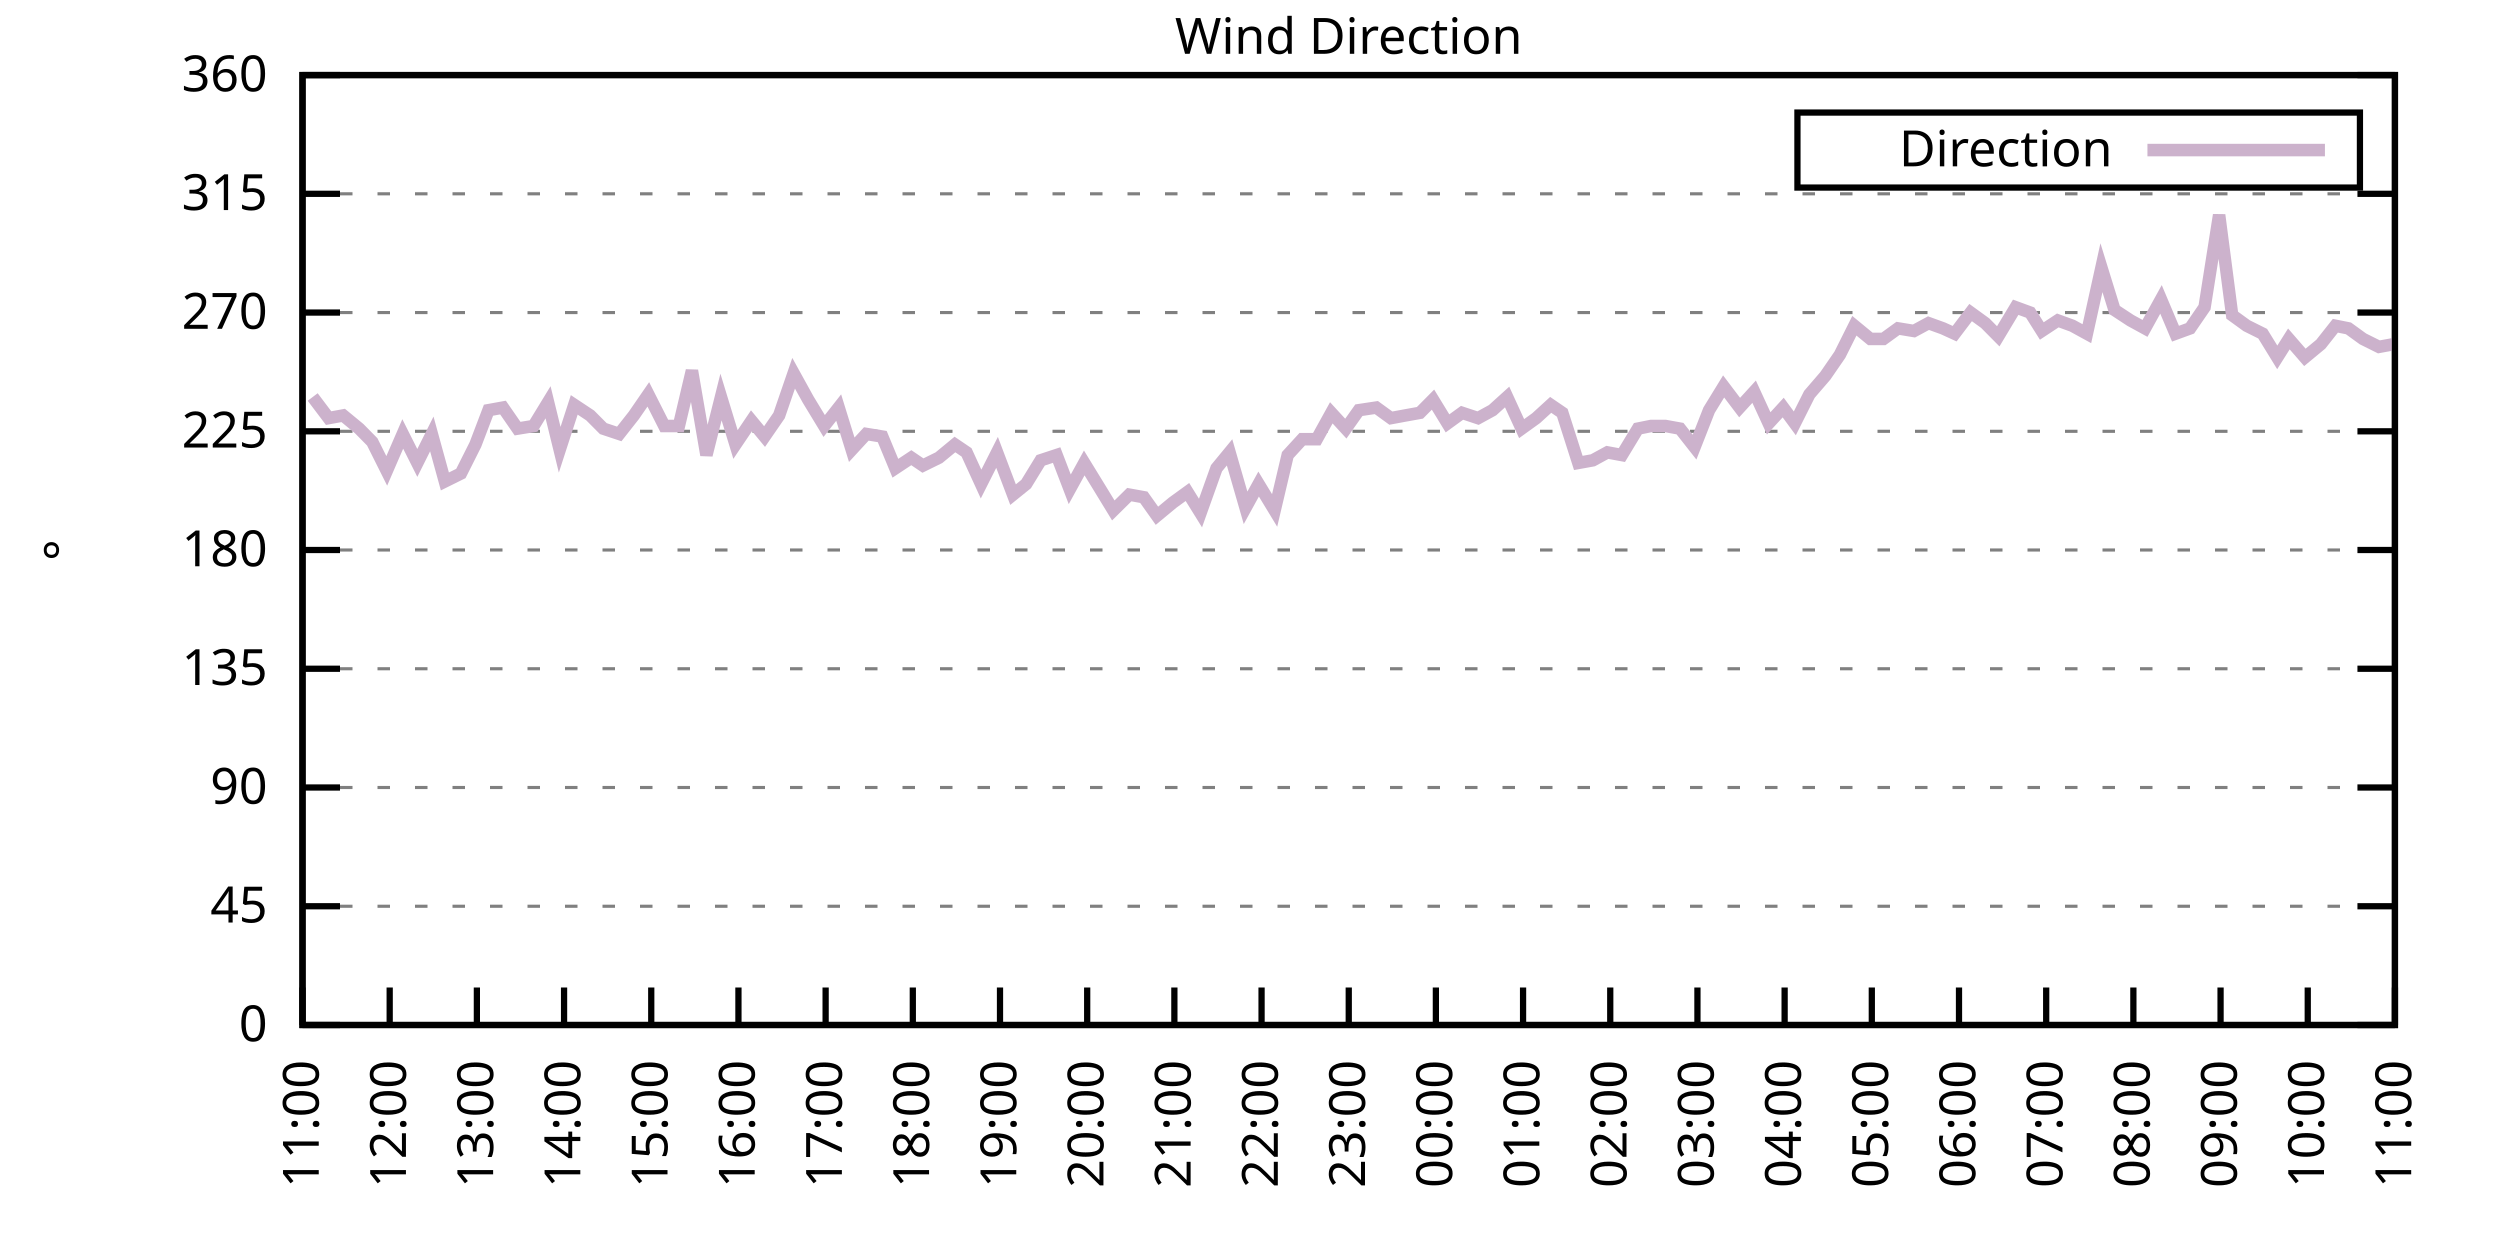
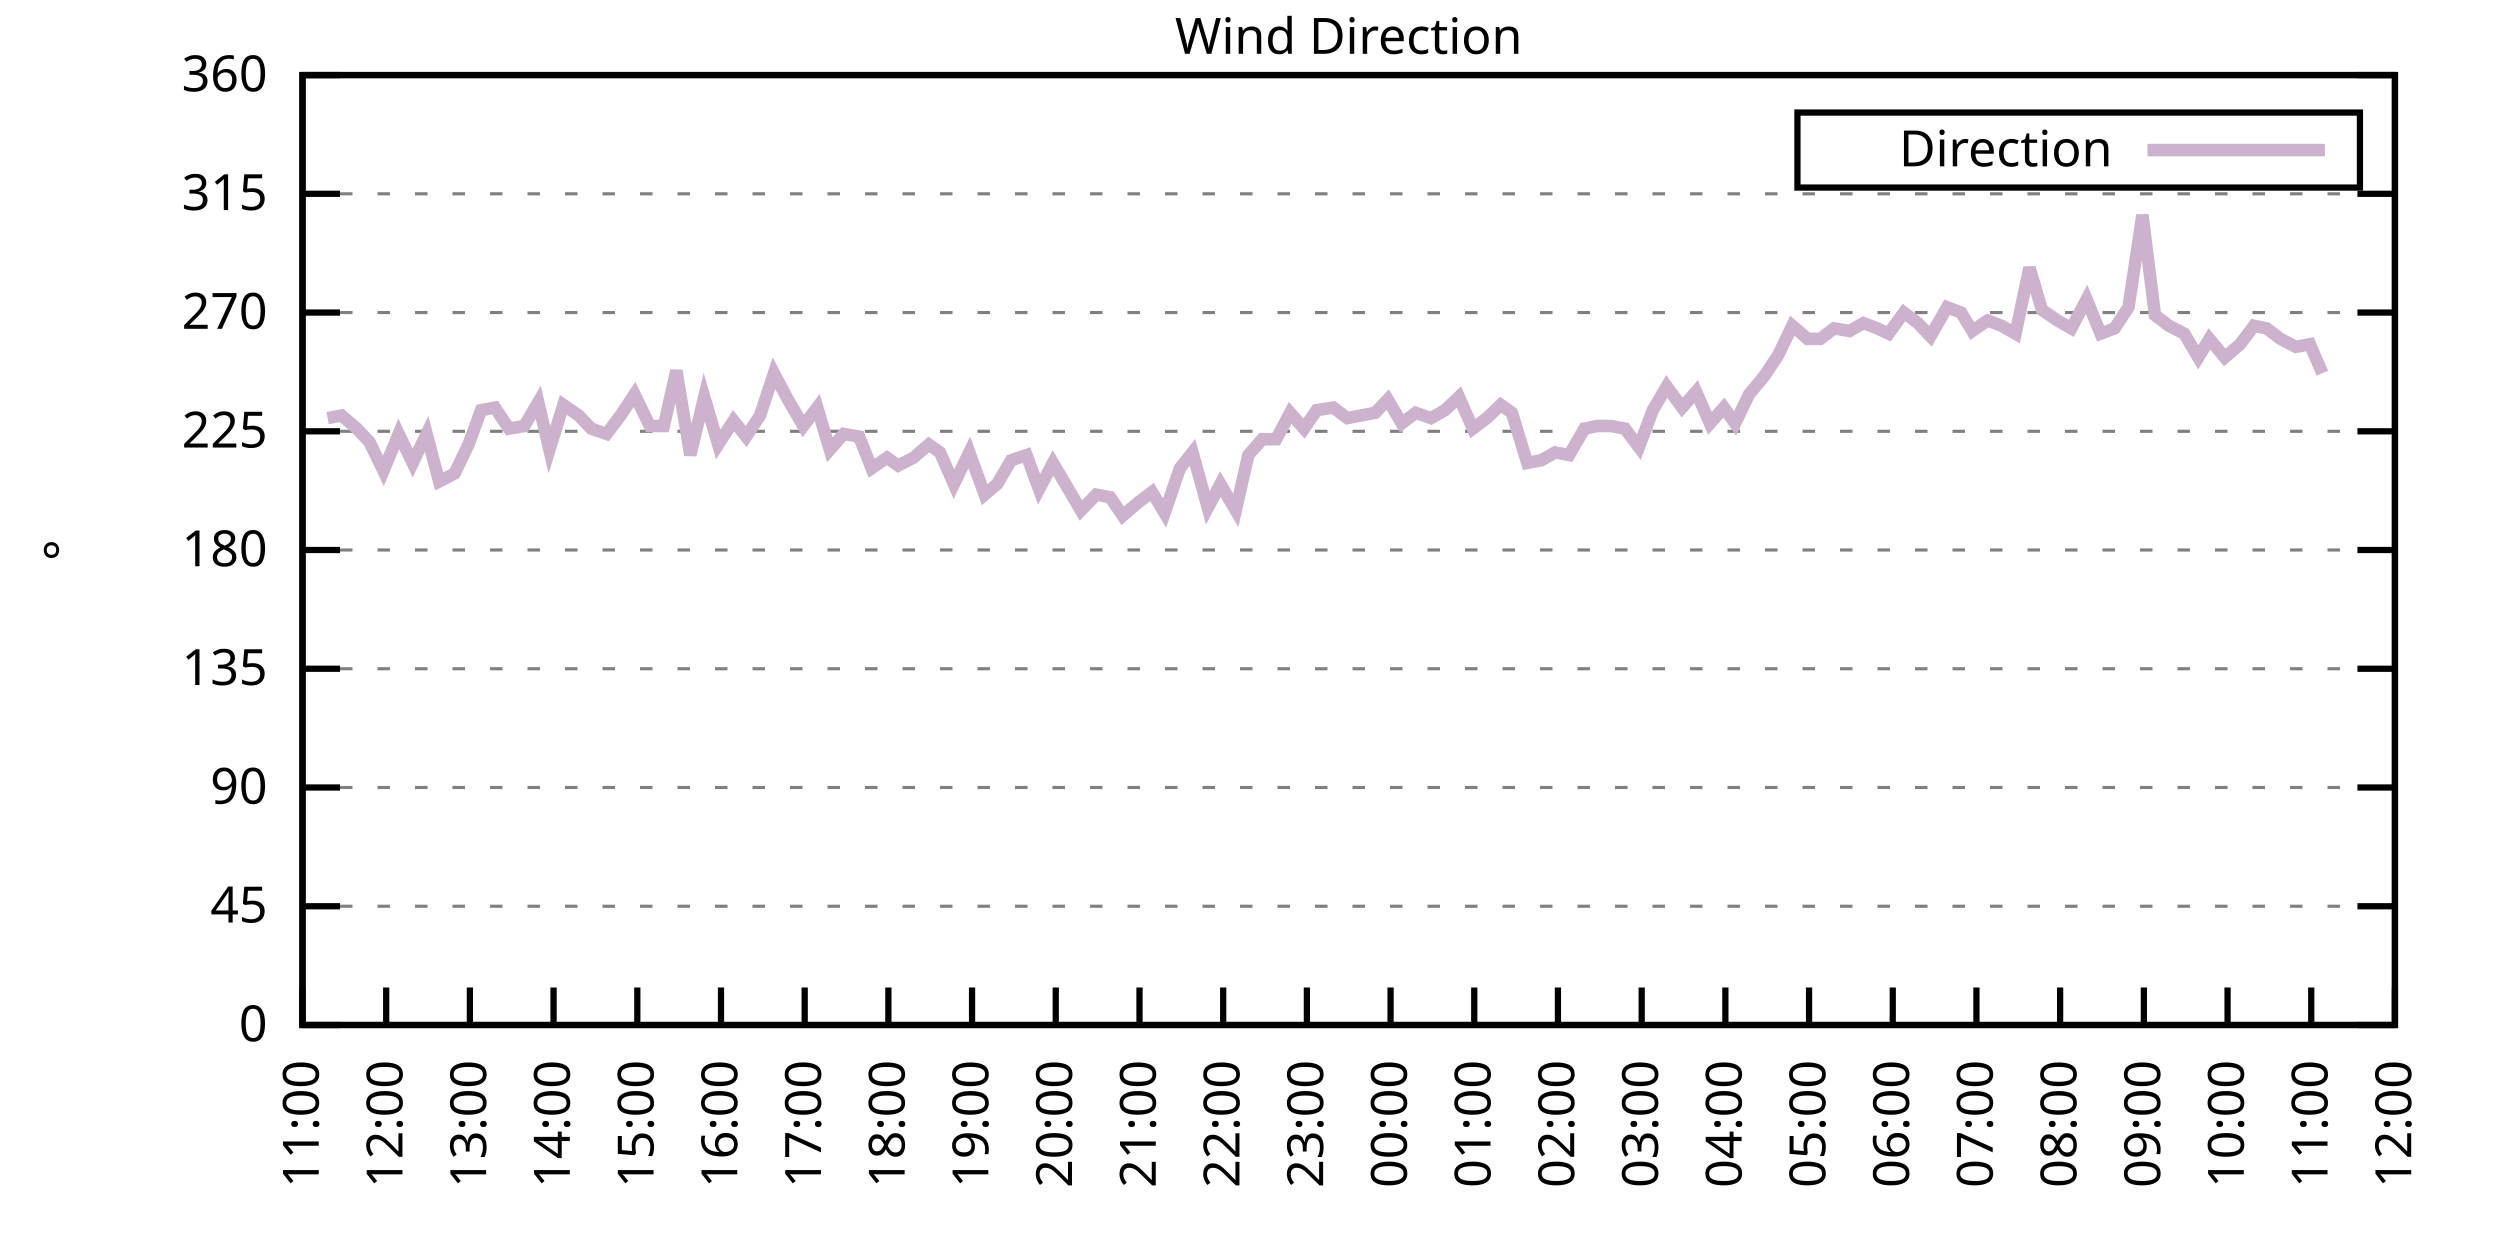
<svg xmlns="http://www.w3.org/2000/svg" xmlns:xlink="http://www.w3.org/1999/xlink" width="400" height="200" viewBox="0 0 400 200">
  <g id="gnuplot_canvas">
    <rect x="0" y="0" width="400" height="200" fill="none" />
    <defs>
      <circle id="gpDot" r="0.5" stroke-width="0.5" stroke="currentColor" />
      <path id="gpPt0" stroke-width="0.333" stroke="currentColor" d="M-1,0 h2 M0,-1 v2" />
      <path id="gpPt1" stroke-width="0.333" stroke="currentColor" d="M-1,-1 L1,1 M1,-1 L-1,1" />
      <path id="gpPt2" stroke-width="0.333" stroke="currentColor" d="M-1,0 L1,0 M0,-1 L0,1 M-1,-1 L1,1 M-1,1 L1,-1" />
      <rect id="gpPt3" stroke-width="0.333" stroke="currentColor" x="-1" y="-1" width="2" height="2" />
      <rect id="gpPt4" stroke-width="0.333" stroke="currentColor" fill="currentColor" x="-1" y="-1" width="2" height="2" />
      <circle id="gpPt5" stroke-width="0.333" stroke="currentColor" cx="0" cy="0" r="1" />
      <use xlink:href="#gpPt5" id="gpPt6" fill="currentColor" stroke="none" />
      <path id="gpPt7" stroke-width="0.333" stroke="currentColor" d="M0,-1.33 L-1.33,0.67 L1.33,0.67 z" />
      <use xlink:href="#gpPt7" id="gpPt8" fill="currentColor" stroke="none" />
      <use xlink:href="#gpPt7" id="gpPt9" stroke="currentColor" transform="rotate(180)" />
      <use xlink:href="#gpPt9" id="gpPt10" fill="currentColor" stroke="none" />
      <use xlink:href="#gpPt3" id="gpPt11" stroke="currentColor" transform="rotate(45)" />
      <use xlink:href="#gpPt11" id="gpPt12" fill="currentColor" stroke="none" />
      <path id="gpPt13" stroke-width="0.333" stroke="currentColor" d="M0,1.330 L1.265,0.411 L0.782,-1.067 L-0.782,-1.076 L-1.265,0.411 z" />
      <use xlink:href="#gpPt13" id="gpPt14" fill="currentColor" stroke="none" />
      <filter id="textbox" filterUnits="objectBoundingBox" x="0" y="0" height="1" width="1">
        <feFlood flood-color="white" flood-opacity="1" result="bgnd" />
        <feComposite in="SourceGraphic" in2="bgnd" operator="atop" />
      </filter>
      <filter id="greybox" filterUnits="objectBoundingBox" x="0" y="0" height="1" width="1">
        <feFlood flood-color="lightgrey" flood-opacity="1" result="grey" />
        <feComposite in="SourceGraphic" in2="grey" operator="atop" />
      </filter>
    </defs>
    <g fill="none" color="white" stroke="currentColor" stroke-width="1.00" stroke-linecap="butt" stroke-linejoin="miter">
</g>
    <g fill="none" color="black" stroke="currentColor" stroke-width="1.00" stroke-linecap="butt" stroke-linejoin="miter">
      <g stroke="none" shape-rendering="crispEdges">
        <polygon fill="rgb(255, 255, 255)" points="48.40,164.00 383.18,164.00 383.18,12.02 48.40,12.02 " />
      </g>
    </g>
    <g fill="none" color="black" stroke="currentColor" stroke-width="1.00" stroke-linecap="butt" stroke-linejoin="miter">
</g>
    <g fill="none" color="black" stroke="black" stroke-width="0.50" stroke-linecap="butt" stroke-linejoin="miter">
</g>
    <g fill="none" color="gray" stroke="currentColor" stroke-width="0.50" stroke-linecap="butt" stroke-linejoin="miter">
      <path stroke="gray" stroke-dasharray="2,4" class="gridline" d="M48.40,164.00 L383.19,164.00  " />
    </g>
    <g fill="none" color="gray" stroke="gray" stroke-width="1.00" stroke-linecap="butt" stroke-linejoin="miter">
</g>
    <g fill="none" color="black" stroke="currentColor" stroke-width="1.00" stroke-linecap="butt" stroke-linejoin="miter">
      <path stroke="black" d="M48.40,164.00 L54.40,164.00 M383.19,164.00 L377.19,164.00  " />
      <g transform="translate(42.80,166.60)" stroke="none" fill="black" font-family="Sans" font-size="8.00" text-anchor="end">
        <text>
          <tspan font-family="Sans"> 0</tspan>
        </text>
      </g>
    </g>
    <g fill="none" color="black" stroke="currentColor" stroke-width="1.00" stroke-linecap="butt" stroke-linejoin="miter">
</g>
    <g fill="none" color="black" stroke="black" stroke-width="0.50" stroke-linecap="butt" stroke-linejoin="miter">
</g>
    <g fill="none" color="gray" stroke="currentColor" stroke-width="0.50" stroke-linecap="butt" stroke-linejoin="miter">
      <path stroke="gray" stroke-dasharray="2,4" class="gridline" d="M48.40,145.00 L383.19,145.00  " />
    </g>
    <g fill="none" color="gray" stroke="gray" stroke-width="1.00" stroke-linecap="butt" stroke-linejoin="miter">
</g>
    <g fill="none" color="black" stroke="currentColor" stroke-width="1.00" stroke-linecap="butt" stroke-linejoin="miter">
      <path stroke="black" d="M48.40,145.00 L54.40,145.00 M383.19,145.00 L377.19,145.00  " />
      <g transform="translate(42.80,147.60)" stroke="none" fill="black" font-family="Sans" font-size="8.00" text-anchor="end">
        <text>
          <tspan font-family="Sans"> 45</tspan>
        </text>
      </g>
    </g>
    <g fill="none" color="black" stroke="currentColor" stroke-width="1.00" stroke-linecap="butt" stroke-linejoin="miter">
</g>
    <g fill="none" color="black" stroke="black" stroke-width="0.50" stroke-linecap="butt" stroke-linejoin="miter">
</g>
    <g fill="none" color="gray" stroke="currentColor" stroke-width="0.50" stroke-linecap="butt" stroke-linejoin="miter">
      <path stroke="gray" stroke-dasharray="2,4" class="gridline" d="M48.40,126.00 L383.19,126.00  " />
    </g>
    <g fill="none" color="gray" stroke="gray" stroke-width="1.00" stroke-linecap="butt" stroke-linejoin="miter">
</g>
    <g fill="none" color="black" stroke="currentColor" stroke-width="1.00" stroke-linecap="butt" stroke-linejoin="miter">
      <path stroke="black" d="M48.40,126.00 L54.40,126.00 M383.19,126.00 L377.19,126.00  " />
      <g transform="translate(42.80,128.60)" stroke="none" fill="black" font-family="Sans" font-size="8.00" text-anchor="end">
        <text>
          <tspan font-family="Sans"> 90</tspan>
        </text>
      </g>
    </g>
    <g fill="none" color="black" stroke="currentColor" stroke-width="1.00" stroke-linecap="butt" stroke-linejoin="miter">
</g>
    <g fill="none" color="black" stroke="black" stroke-width="0.50" stroke-linecap="butt" stroke-linejoin="miter">
</g>
    <g fill="none" color="gray" stroke="currentColor" stroke-width="0.50" stroke-linecap="butt" stroke-linejoin="miter">
      <path stroke="gray" stroke-dasharray="2,4" class="gridline" d="M48.40,107.00 L383.19,107.00  " />
    </g>
    <g fill="none" color="gray" stroke="gray" stroke-width="1.00" stroke-linecap="butt" stroke-linejoin="miter">
</g>
    <g fill="none" color="black" stroke="currentColor" stroke-width="1.00" stroke-linecap="butt" stroke-linejoin="miter">
      <path stroke="black" d="M48.40,107.00 L54.40,107.00 M383.19,107.00 L377.19,107.00  " />
      <g transform="translate(42.80,109.60)" stroke="none" fill="black" font-family="Sans" font-size="8.00" text-anchor="end">
        <text>
          <tspan font-family="Sans"> 135</tspan>
        </text>
      </g>
    </g>
    <g fill="none" color="black" stroke="currentColor" stroke-width="1.00" stroke-linecap="butt" stroke-linejoin="miter">
</g>
    <g fill="none" color="black" stroke="black" stroke-width="0.50" stroke-linecap="butt" stroke-linejoin="miter">
</g>
    <g fill="none" color="gray" stroke="currentColor" stroke-width="0.50" stroke-linecap="butt" stroke-linejoin="miter">
      <path stroke="gray" stroke-dasharray="2,4" class="gridline" d="M48.40,88.00 L383.19,88.00  " />
    </g>
    <g fill="none" color="gray" stroke="gray" stroke-width="1.00" stroke-linecap="butt" stroke-linejoin="miter">
</g>
    <g fill="none" color="black" stroke="currentColor" stroke-width="1.00" stroke-linecap="butt" stroke-linejoin="miter">
      <path stroke="black" d="M48.40,88.00 L54.40,88.00 M383.19,88.00 L377.19,88.00  " />
      <g transform="translate(42.80,90.60)" stroke="none" fill="black" font-family="Sans" font-size="8.00" text-anchor="end">
        <text>
          <tspan font-family="Sans"> 180</tspan>
        </text>
      </g>
    </g>
    <g fill="none" color="black" stroke="currentColor" stroke-width="1.00" stroke-linecap="butt" stroke-linejoin="miter">
</g>
    <g fill="none" color="black" stroke="black" stroke-width="0.50" stroke-linecap="butt" stroke-linejoin="miter">
</g>
    <g fill="none" color="gray" stroke="currentColor" stroke-width="0.50" stroke-linecap="butt" stroke-linejoin="miter">
      <path stroke="gray" stroke-dasharray="2,4" class="gridline" d="M48.40,69.01 L383.19,69.01  " />
    </g>
    <g fill="none" color="gray" stroke="gray" stroke-width="1.00" stroke-linecap="butt" stroke-linejoin="miter">
</g>
    <g fill="none" color="black" stroke="currentColor" stroke-width="1.00" stroke-linecap="butt" stroke-linejoin="miter">
      <path stroke="black" d="M48.40,69.01 L54.40,69.01 M383.19,69.01 L377.19,69.01  " />
      <g transform="translate(42.80,71.61)" stroke="none" fill="black" font-family="Sans" font-size="8.00" text-anchor="end">
        <text>
          <tspan font-family="Sans"> 225</tspan>
        </text>
      </g>
    </g>
    <g fill="none" color="black" stroke="currentColor" stroke-width="1.00" stroke-linecap="butt" stroke-linejoin="miter">
</g>
    <g fill="none" color="black" stroke="black" stroke-width="0.50" stroke-linecap="butt" stroke-linejoin="miter">
</g>
    <g fill="none" color="gray" stroke="currentColor" stroke-width="0.50" stroke-linecap="butt" stroke-linejoin="miter">
      <path stroke="gray" stroke-dasharray="2,4" class="gridline" d="M48.40,50.01 L383.19,50.01  " />
    </g>
    <g fill="none" color="gray" stroke="gray" stroke-width="1.00" stroke-linecap="butt" stroke-linejoin="miter">
</g>
    <g fill="none" color="black" stroke="currentColor" stroke-width="1.00" stroke-linecap="butt" stroke-linejoin="miter">
      <path stroke="black" d="M48.40,50.01 L54.40,50.01 M383.19,50.01 L377.19,50.01  " />
      <g transform="translate(42.80,52.61)" stroke="none" fill="black" font-family="Sans" font-size="8.00" text-anchor="end">
        <text>
          <tspan font-family="Sans"> 270</tspan>
        </text>
      </g>
    </g>
    <g fill="none" color="black" stroke="currentColor" stroke-width="1.00" stroke-linecap="butt" stroke-linejoin="miter">
</g>
    <g fill="none" color="black" stroke="black" stroke-width="0.50" stroke-linecap="butt" stroke-linejoin="miter">
</g>
    <g fill="none" color="gray" stroke="currentColor" stroke-width="0.50" stroke-linecap="butt" stroke-linejoin="miter">
      <path stroke="gray" stroke-dasharray="2,4" class="gridline" d="M48.40,31.01 L383.19,31.01  " />
    </g>
    <g fill="none" color="gray" stroke="gray" stroke-width="1.00" stroke-linecap="butt" stroke-linejoin="miter">
</g>
    <g fill="none" color="black" stroke="currentColor" stroke-width="1.00" stroke-linecap="butt" stroke-linejoin="miter">
      <path stroke="black" d="M48.40,31.01 L54.40,31.01 M383.19,31.01 L377.19,31.01  " />
      <g transform="translate(42.80,33.61)" stroke="none" fill="black" font-family="Sans" font-size="8.00" text-anchor="end">
        <text>
          <tspan font-family="Sans"> 315</tspan>
        </text>
      </g>
    </g>
    <g fill="none" color="black" stroke="currentColor" stroke-width="1.00" stroke-linecap="butt" stroke-linejoin="miter">
</g>
    <g fill="none" color="black" stroke="black" stroke-width="0.50" stroke-linecap="butt" stroke-linejoin="miter">
</g>
    <g fill="none" color="gray" stroke="currentColor" stroke-width="0.50" stroke-linecap="butt" stroke-linejoin="miter">
      <path stroke="gray" stroke-dasharray="2,4" class="gridline" d="M48.40,12.01 L383.19,12.01  " />
    </g>
    <g fill="none" color="gray" stroke="gray" stroke-width="1.00" stroke-linecap="butt" stroke-linejoin="miter">
</g>
    <g fill="none" color="black" stroke="currentColor" stroke-width="1.00" stroke-linecap="butt" stroke-linejoin="miter">
      <path stroke="black" d="M48.40,12.01 L54.40,12.01 M383.19,12.01 L377.19,12.01  " />
      <g transform="translate(42.80,14.61)" stroke="none" fill="black" font-family="Sans" font-size="8.00" text-anchor="end">
        <text>
          <tspan font-family="Sans"> 360</tspan>
        </text>
      </g>
    </g>
    <g fill="none" color="black" stroke="currentColor" stroke-width="1.00" stroke-linecap="butt" stroke-linejoin="miter">
      <path stroke="black" d="M48.40,164.00 L48.40,158.00  " />
      <g transform="translate(51.00,169.60) rotate(270.00)" stroke="none" fill="black" font-family="Sans" font-size="8.00" text-anchor="end">
        <text>
          <tspan font-family="Sans">11:00</tspan>
        </text>
      </g>
    </g>
    <g fill="none" color="black" stroke="currentColor" stroke-width="1.00" stroke-linecap="butt" stroke-linejoin="miter">
-       <path stroke="black" d="M62.35,164.00 L62.35,158.00  " />
-       <g transform="translate(64.95,169.60) rotate(270.00)" stroke="none" fill="black" font-family="Sans" font-size="8.00" text-anchor="end">
+       <path stroke="black" d="M61.79,164.00 L61.79,158.00  " />
+       <g transform="translate(64.39,169.60) rotate(270.00)" stroke="none" fill="black" font-family="Sans" font-size="8.00" text-anchor="end">
        <text>
          <tspan font-family="Sans">12:00</tspan>
        </text>
      </g>
    </g>
    <g fill="none" color="black" stroke="currentColor" stroke-width="1.00" stroke-linecap="butt" stroke-linejoin="miter">
-       <path stroke="black" d="M76.30,164.00 L76.30,158.00  " />
-       <g transform="translate(78.90,169.60) rotate(270.00)" stroke="none" fill="black" font-family="Sans" font-size="8.00" text-anchor="end">
+       <path stroke="black" d="M75.18,164.00 L75.18,158.00  " />
+       <g transform="translate(77.78,169.60) rotate(270.00)" stroke="none" fill="black" font-family="Sans" font-size="8.00" text-anchor="end">
        <text>
          <tspan font-family="Sans">13:00</tspan>
        </text>
      </g>
    </g>
    <g fill="none" color="black" stroke="currentColor" stroke-width="1.00" stroke-linecap="butt" stroke-linejoin="miter">
-       <path stroke="black" d="M90.25,164.00 L90.25,158.00  " />
-       <g transform="translate(92.85,169.60) rotate(270.00)" stroke="none" fill="black" font-family="Sans" font-size="8.00" text-anchor="end">
+       <path stroke="black" d="M88.57,164.00 L88.57,158.00  " />
+       <g transform="translate(91.17,169.60) rotate(270.00)" stroke="none" fill="black" font-family="Sans" font-size="8.00" text-anchor="end">
        <text>
          <tspan font-family="Sans">14:00</tspan>
        </text>
      </g>
    </g>
    <g fill="none" color="black" stroke="currentColor" stroke-width="1.00" stroke-linecap="butt" stroke-linejoin="miter">
-       <path stroke="black" d="M104.20,164.00 L104.20,158.00  " />
-       <g transform="translate(106.80,169.60) rotate(270.00)" stroke="none" fill="black" font-family="Sans" font-size="8.00" text-anchor="end">
+       <path stroke="black" d="M101.97,164.00 L101.97,158.00  " />
+       <g transform="translate(104.57,169.60) rotate(270.00)" stroke="none" fill="black" font-family="Sans" font-size="8.00" text-anchor="end">
        <text>
          <tspan font-family="Sans">15:00</tspan>
        </text>
      </g>
    </g>
    <g fill="none" color="black" stroke="currentColor" stroke-width="1.00" stroke-linecap="butt" stroke-linejoin="miter">
-       <path stroke="black" d="M118.15,164.00 L118.15,158.00  " />
-       <g transform="translate(120.75,169.60) rotate(270.00)" stroke="none" fill="black" font-family="Sans" font-size="8.00" text-anchor="end">
+       <path stroke="black" d="M115.36,164.00 L115.36,158.00  " />
+       <g transform="translate(117.96,169.60) rotate(270.00)" stroke="none" fill="black" font-family="Sans" font-size="8.00" text-anchor="end">
        <text>
          <tspan font-family="Sans">16:00</tspan>
        </text>
      </g>
    </g>
    <g fill="none" color="black" stroke="currentColor" stroke-width="1.00" stroke-linecap="butt" stroke-linejoin="miter">
-       <path stroke="black" d="M132.10,164.00 L132.10,158.00  " />
-       <g transform="translate(134.70,169.60) rotate(270.00)" stroke="none" fill="black" font-family="Sans" font-size="8.00" text-anchor="end">
+       <path stroke="black" d="M128.75,164.00 L128.75,158.00  " />
+       <g transform="translate(131.35,169.60) rotate(270.00)" stroke="none" fill="black" font-family="Sans" font-size="8.00" text-anchor="end">
        <text>
          <tspan font-family="Sans">17:00</tspan>
        </text>
      </g>
    </g>
    <g fill="none" color="black" stroke="currentColor" stroke-width="1.00" stroke-linecap="butt" stroke-linejoin="miter">
-       <path stroke="black" d="M146.05,164.00 L146.05,158.00  " />
-       <g transform="translate(148.65,169.60) rotate(270.00)" stroke="none" fill="black" font-family="Sans" font-size="8.00" text-anchor="end">
+       <path stroke="black" d="M142.14,164.00 L142.14,158.00  " />
+       <g transform="translate(144.74,169.60) rotate(270.00)" stroke="none" fill="black" font-family="Sans" font-size="8.00" text-anchor="end">
        <text>
          <tspan font-family="Sans">18:00</tspan>
        </text>
      </g>
    </g>
    <g fill="none" color="black" stroke="currentColor" stroke-width="1.00" stroke-linecap="butt" stroke-linejoin="miter">
-       <path stroke="black" d="M160.00,164.00 L160.00,158.00  " />
-       <g transform="translate(162.60,169.60) rotate(270.00)" stroke="none" fill="black" font-family="Sans" font-size="8.00" text-anchor="end">
+       <path stroke="black" d="M155.53,164.00 L155.53,158.00  " />
+       <g transform="translate(158.13,169.60) rotate(270.00)" stroke="none" fill="black" font-family="Sans" font-size="8.00" text-anchor="end">
        <text>
          <tspan font-family="Sans">19:00</tspan>
        </text>
      </g>
    </g>
    <g fill="none" color="black" stroke="currentColor" stroke-width="1.00" stroke-linecap="butt" stroke-linejoin="miter">
-       <path stroke="black" d="M173.95,164.00 L173.95,158.00  " />
-       <g transform="translate(176.55,169.60) rotate(270.00)" stroke="none" fill="black" font-family="Sans" font-size="8.00" text-anchor="end">
+       <path stroke="black" d="M168.92,164.00 L168.92,158.00  " />
+       <g transform="translate(171.52,169.60) rotate(270.00)" stroke="none" fill="black" font-family="Sans" font-size="8.00" text-anchor="end">
        <text>
          <tspan font-family="Sans">20:00</tspan>
        </text>
      </g>
    </g>
    <g fill="none" color="black" stroke="currentColor" stroke-width="1.00" stroke-linecap="butt" stroke-linejoin="miter">
-       <path stroke="black" d="M187.90,164.00 L187.90,158.00  " />
-       <g transform="translate(190.50,169.60) rotate(270.00)" stroke="none" fill="black" font-family="Sans" font-size="8.00" text-anchor="end">
+       <path stroke="black" d="M182.32,164.00 L182.32,158.00  " />
+       <g transform="translate(184.92,169.60) rotate(270.00)" stroke="none" fill="black" font-family="Sans" font-size="8.00" text-anchor="end">
        <text>
          <tspan font-family="Sans">21:00</tspan>
        </text>
      </g>
    </g>
    <g fill="none" color="black" stroke="currentColor" stroke-width="1.00" stroke-linecap="butt" stroke-linejoin="miter">
-       <path stroke="black" d="M201.85,164.00 L201.85,158.00  " />
-       <g transform="translate(204.45,169.60) rotate(270.00)" stroke="none" fill="black" font-family="Sans" font-size="8.00" text-anchor="end">
+       <path stroke="black" d="M195.71,164.00 L195.71,158.00  " />
+       <g transform="translate(198.31,169.60) rotate(270.00)" stroke="none" fill="black" font-family="Sans" font-size="8.00" text-anchor="end">
        <text>
          <tspan font-family="Sans">22:00</tspan>
        </text>
      </g>
    </g>
    <g fill="none" color="black" stroke="currentColor" stroke-width="1.00" stroke-linecap="butt" stroke-linejoin="miter">
-       <path stroke="black" d="M215.80,164.00 L215.80,158.00  " />
-       <g transform="translate(218.40,169.60) rotate(270.00)" stroke="none" fill="black" font-family="Sans" font-size="8.00" text-anchor="end">
+       <path stroke="black" d="M209.10,164.00 L209.10,158.00  " />
+       <g transform="translate(211.70,169.60) rotate(270.00)" stroke="none" fill="black" font-family="Sans" font-size="8.00" text-anchor="end">
        <text>
          <tspan font-family="Sans">23:00</tspan>
        </text>
      </g>
    </g>
    <g fill="none" color="black" stroke="currentColor" stroke-width="1.00" stroke-linecap="butt" stroke-linejoin="miter">
-       <path stroke="black" d="M229.74,164.00 L229.74,158.00  " />
-       <g transform="translate(232.34,169.60) rotate(270.00)" stroke="none" fill="black" font-family="Sans" font-size="8.00" text-anchor="end">
+       <path stroke="black" d="M222.49,164.00 L222.49,158.00  " />
+       <g transform="translate(225.09,169.60) rotate(270.00)" stroke="none" fill="black" font-family="Sans" font-size="8.00" text-anchor="end">
        <text>
          <tspan font-family="Sans">00:00</tspan>
        </text>
      </g>
    </g>
    <g fill="none" color="black" stroke="currentColor" stroke-width="1.00" stroke-linecap="butt" stroke-linejoin="miter">
-       <path stroke="black" d="M243.69,164.00 L243.69,158.00  " />
-       <g transform="translate(246.29,169.60) rotate(270.00)" stroke="none" fill="black" font-family="Sans" font-size="8.00" text-anchor="end">
+       <path stroke="black" d="M235.88,164.00 L235.88,158.00  " />
+       <g transform="translate(238.48,169.60) rotate(270.00)" stroke="none" fill="black" font-family="Sans" font-size="8.00" text-anchor="end">
        <text>
          <tspan font-family="Sans">01:00</tspan>
        </text>
      </g>
    </g>
    <g fill="none" color="black" stroke="currentColor" stroke-width="1.00" stroke-linecap="butt" stroke-linejoin="miter">
-       <path stroke="black" d="M257.64,164.00 L257.64,158.00  " />
-       <g transform="translate(260.24,169.60) rotate(270.00)" stroke="none" fill="black" font-family="Sans" font-size="8.00" text-anchor="end">
+       <path stroke="black" d="M249.27,164.00 L249.27,158.00  " />
+       <g transform="translate(251.87,169.60) rotate(270.00)" stroke="none" fill="black" font-family="Sans" font-size="8.00" text-anchor="end">
        <text>
          <tspan font-family="Sans">02:00</tspan>
        </text>
      </g>
    </g>
    <g fill="none" color="black" stroke="currentColor" stroke-width="1.00" stroke-linecap="butt" stroke-linejoin="miter">
-       <path stroke="black" d="M271.59,164.00 L271.59,158.00  " />
-       <g transform="translate(274.19,169.60) rotate(270.00)" stroke="none" fill="black" font-family="Sans" font-size="8.00" text-anchor="end">
+       <path stroke="black" d="M262.67,164.00 L262.67,158.00  " />
+       <g transform="translate(265.27,169.60) rotate(270.00)" stroke="none" fill="black" font-family="Sans" font-size="8.00" text-anchor="end">
        <text>
          <tspan font-family="Sans">03:00</tspan>
        </text>
      </g>
    </g>
    <g fill="none" color="black" stroke="currentColor" stroke-width="1.00" stroke-linecap="butt" stroke-linejoin="miter">
-       <path stroke="black" d="M285.54,164.00 L285.54,158.00  " />
-       <g transform="translate(288.14,169.60) rotate(270.00)" stroke="none" fill="black" font-family="Sans" font-size="8.00" text-anchor="end">
+       <path stroke="black" d="M276.06,164.00 L276.06,158.00  " />
+       <g transform="translate(278.66,169.60) rotate(270.00)" stroke="none" fill="black" font-family="Sans" font-size="8.00" text-anchor="end">
        <text>
          <tspan font-family="Sans">04:00</tspan>
        </text>
      </g>
    </g>
    <g fill="none" color="black" stroke="currentColor" stroke-width="1.00" stroke-linecap="butt" stroke-linejoin="miter">
-       <path stroke="black" d="M299.49,164.00 L299.49,158.00  " />
-       <g transform="translate(302.09,169.60) rotate(270.00)" stroke="none" fill="black" font-family="Sans" font-size="8.00" text-anchor="end">
+       <path stroke="black" d="M289.45,164.00 L289.45,158.00  " />
+       <g transform="translate(292.05,169.60) rotate(270.00)" stroke="none" fill="black" font-family="Sans" font-size="8.00" text-anchor="end">
        <text>
          <tspan font-family="Sans">05:00</tspan>
        </text>
      </g>
    </g>
    <g fill="none" color="black" stroke="currentColor" stroke-width="1.00" stroke-linecap="butt" stroke-linejoin="miter">
-       <path stroke="black" d="M313.44,164.00 L313.44,158.00  " />
-       <g transform="translate(316.04,169.60) rotate(270.00)" stroke="none" fill="black" font-family="Sans" font-size="8.00" text-anchor="end">
+       <path stroke="black" d="M302.84,164.00 L302.84,158.00  " />
+       <g transform="translate(305.44,169.60) rotate(270.00)" stroke="none" fill="black" font-family="Sans" font-size="8.00" text-anchor="end">
        <text>
          <tspan font-family="Sans">06:00</tspan>
        </text>
      </g>
    </g>
    <g fill="none" color="black" stroke="currentColor" stroke-width="1.00" stroke-linecap="butt" stroke-linejoin="miter">
-       <path stroke="black" d="M327.39,164.00 L327.39,158.00  " />
-       <g transform="translate(329.99,169.60) rotate(270.00)" stroke="none" fill="black" font-family="Sans" font-size="8.00" text-anchor="end">
+       <path stroke="black" d="M316.23,164.00 L316.23,158.00  " />
+       <g transform="translate(318.83,169.60) rotate(270.00)" stroke="none" fill="black" font-family="Sans" font-size="8.00" text-anchor="end">
        <text>
          <tspan font-family="Sans">07:00</tspan>
        </text>
      </g>
    </g>
    <g fill="none" color="black" stroke="currentColor" stroke-width="1.00" stroke-linecap="butt" stroke-linejoin="miter">
-       <path stroke="black" d="M341.34,164.00 L341.34,158.00  " />
-       <g transform="translate(343.94,169.60) rotate(270.00)" stroke="none" fill="black" font-family="Sans" font-size="8.00" text-anchor="end">
+       <path stroke="black" d="M329.62,164.00 L329.62,158.00  " />
+       <g transform="translate(332.22,169.60) rotate(270.00)" stroke="none" fill="black" font-family="Sans" font-size="8.00" text-anchor="end">
        <text>
          <tspan font-family="Sans">08:00</tspan>
        </text>
      </g>
    </g>
    <g fill="none" color="black" stroke="currentColor" stroke-width="1.00" stroke-linecap="butt" stroke-linejoin="miter">
-       <path stroke="black" d="M355.29,164.00 L355.29,158.00  " />
-       <g transform="translate(357.89,169.60) rotate(270.00)" stroke="none" fill="black" font-family="Sans" font-size="8.00" text-anchor="end">
+       <path stroke="black" d="M343.02,164.00 L343.02,158.00  " />
+       <g transform="translate(345.62,169.60) rotate(270.00)" stroke="none" fill="black" font-family="Sans" font-size="8.00" text-anchor="end">
        <text>
          <tspan font-family="Sans">09:00</tspan>
        </text>
      </g>
    </g>
    <g fill="none" color="black" stroke="currentColor" stroke-width="1.00" stroke-linecap="butt" stroke-linejoin="miter">
-       <path stroke="black" d="M369.24,164.00 L369.24,158.00  " />
-       <g transform="translate(371.84,169.60) rotate(270.00)" stroke="none" fill="black" font-family="Sans" font-size="8.00" text-anchor="end">
+       <path stroke="black" d="M356.41,164.00 L356.41,158.00  " />
+       <g transform="translate(359.01,169.60) rotate(270.00)" stroke="none" fill="black" font-family="Sans" font-size="8.00" text-anchor="end">
        <text>
          <tspan font-family="Sans">10:00</tspan>
+         </text>
+       </g>
+     </g>
+     <g fill="none" color="black" stroke="currentColor" stroke-width="1.00" stroke-linecap="butt" stroke-linejoin="miter">
+       <path stroke="black" d="M369.80,164.00 L369.80,158.00  " />
+       <g transform="translate(372.40,169.60) rotate(270.00)" stroke="none" fill="black" font-family="Sans" font-size="8.00" text-anchor="end">
+         <text>
+           <tspan font-family="Sans">11:00</tspan>
        </text>
      </g>
    </g>
    <g fill="none" color="black" stroke="currentColor" stroke-width="1.00" stroke-linecap="butt" stroke-linejoin="miter">
      <path stroke="black" d="M383.19,164.00 L383.19,158.00  " />
      <g transform="translate(385.79,169.60) rotate(270.00)" stroke="none" fill="black" font-family="Sans" font-size="8.00" text-anchor="end">
        <text>
-           <tspan font-family="Sans">11:00</tspan>
+           <tspan font-family="Sans">12:00</tspan>
        </text>
      </g>
    </g>
    <g fill="none" color="black" stroke="currentColor" stroke-width="1.00" stroke-linecap="butt" stroke-linejoin="miter">
</g>
    <g fill="none" color="black" stroke="currentColor" stroke-width="1.00" stroke-linecap="butt" stroke-linejoin="miter">
      <path stroke="black" d="M48.40,12.01 L48.40,164.00 L383.19,164.00 L383.19,12.01 L48.40,12.01 Z  " />
    </g>
    <g fill="none" color="black" stroke="currentColor" stroke-width="1.00" stroke-linecap="butt" stroke-linejoin="miter">
</g>
    <g fill="none" color="black" stroke="currentColor" stroke-width="1.00" stroke-linecap="butt" stroke-linejoin="miter">
      <path stroke="black" d="M287.59,30.01 L287.59,18.01 L377.59,18.01 L377.59,30.01 L287.59,30.01 Z  " />
    </g>
    <g id="Wind_direction_plot_1">
      <g fill="none" color="white" stroke="black" stroke-width="2.00" stroke-linecap="butt" stroke-linejoin="miter">
</g>
      <g fill="none" color="black" stroke="currentColor" stroke-width="2.00" stroke-linecap="butt" stroke-linejoin="miter">
        <g transform="translate(337.99,26.61)" stroke="none" fill="black" font-family="Sans" font-size="8.00" text-anchor="end">
          <text>
            <tspan font-family="Sans">Direction</tspan>
          </text>
        </g>
      </g>
      <g fill="none" color="black" stroke="currentColor" stroke-width="2.00" stroke-linecap="butt" stroke-linejoin="miter">
-         <path stroke="rgb(204, 178, 204)" d="M343.59,24.01 L371.99,24.01 M50.03,63.52 L52.58,66.90 L54.91,66.47 L57.47,68.58 L59.56,70.70 L61.88,75.34   L64.44,69.43 L66.77,74.07 L69.09,69.43 L71.18,77.03 L73.74,75.76 L76.07,71.12 L78.16,65.63 L80.48,65.21   L82.81,68.58 L85.37,68.16 L87.69,64.36 L89.55,71.96 L91.88,64.78 L94.43,66.47 L96.53,68.58 L99.08,69.43   L101.41,66.47 L103.73,63.10 L106.29,68.16 L108.62,68.16 L110.71,59.30 L113.03,72.81 L115.36,63.52 L117.68,71.12   L120.24,67.32 L122.33,69.85 L124.66,66.47 L126.98,59.72 L129.31,63.94 L131.87,68.16 L134.19,65.21 L136.28,71.96   L138.61,69.43 L141.16,69.85 L143.26,74.92 L145.81,73.23 L147.67,74.49 L150.23,73.23 L152.79,71.12 L154.65,72.38   L156.97,77.45 L159.53,72.38 L162.09,79.14 L164.18,77.45 L166.51,73.65 L169.06,72.81 L171.16,78.29 L173.48,74.07   L175.81,77.87 L178.13,81.67 L180.69,79.14 L183.01,79.56 L185.11,82.52 L187.66,80.41 L189.99,78.72 L192.08,82.09   L194.64,74.92 L196.73,72.38 L199.29,81.25 L201.38,77.45 L203.94,81.67 L206.03,72.81 L208.36,70.27 L210.68,70.27   L213.01,66.05 L215.33,68.58 L217.42,65.63 L220.21,65.21 L222.54,66.90 L224.86,66.47 L227.19,66.05 L229.28,63.94   L231.60,67.74 L233.93,66.05 L236.49,66.90 L238.81,65.63 L241.14,63.52 L243.46,68.58 L245.79,66.90 L248.11,64.78   L249.97,66.05 L252.53,74.07 L254.85,73.65 L257.18,72.38 L259.50,72.81 L262.06,68.58 L264.15,68.16 L266.48,68.16   L268.80,68.58 L271.13,71.54 L273.45,65.63 L275.78,61.83 L278.34,65.21 L280.66,62.67 L282.99,67.74 L285.31,65.21   L287.17,67.74 L289.50,63.10 L292.05,60.14 L294.38,56.76 L296.70,52.12 L299.26,54.23 L301.35,54.23 L303.68,52.54   L306.23,52.96 L308.56,51.70 L310.88,52.54 L312.74,53.39 L315.30,50.01 L317.63,51.70 L319.72,53.81 L322.51,49.16   L324.83,50.01 L326.69,52.96 L329.25,51.27 L331.58,52.12 L333.90,53.39 L336.23,42.83 L338.32,49.59 L340.88,51.27   L343.20,52.54 L345.76,47.90 L348.08,53.39 L350.41,52.54 L352.73,49.16 L355.06,34.39 L357.15,50.43 L359.48,52.12   L362.03,53.39 L364.36,57.18 L366.22,54.23 L368.78,57.18 L371.33,55.07 L373.66,52.12 L375.75,52.54 L378.08,54.23   L380.63,55.50 L382.96,55.07  " />
+         <path stroke="rgb(204, 178, 204)" d="M343.59,24.01 L371.99,24.01 M52.42,66.90 L54.65,66.47 L57.10,68.58 L59.11,70.70 L61.35,75.34 L63.80,69.43   L66.03,74.07 L68.26,69.43 L70.27,77.03 L72.73,75.76 L74.96,71.12 L76.97,65.63 L79.20,65.21 L81.43,68.58   L83.89,68.16 L86.12,64.36 L87.91,71.96 L90.14,64.78 L92.59,66.47 L94.60,68.58 L97.06,69.43 L99.29,66.47   L101.52,63.10 L103.98,68.16 L106.21,68.16 L108.22,59.30 L110.45,72.81 L112.68,63.52 L114.91,71.12 L117.37,67.32   L119.38,69.85 L121.61,66.47 L123.84,59.72 L126.07,63.94 L128.53,68.16 L130.76,65.21 L132.77,71.96 L135.00,69.43   L137.45,69.85 L139.46,74.92 L141.92,73.23 L143.70,74.49 L146.16,73.23 L148.61,71.12 L150.40,72.38 L152.63,77.45   L155.09,72.38 L157.54,79.14 L159.55,77.45 L161.78,73.65 L164.24,72.81 L166.25,78.29 L168.48,74.07 L170.71,77.87   L172.94,81.67 L175.40,79.14 L177.63,79.56 L179.64,82.52 L182.09,80.41 L184.32,78.72 L186.33,82.09 L188.79,74.92   L190.80,72.38 L193.25,81.25 L195.26,77.45 L197.72,81.67 L199.73,72.81 L201.96,70.27 L204.19,70.27 L206.42,66.05   L208.65,68.58 L210.66,65.63 L213.34,65.21 L215.57,66.90 L217.80,66.47 L220.04,66.05 L222.04,63.94 L224.28,67.74   L226.51,66.05 L228.96,66.90 L231.20,65.63 L233.43,63.52 L235.66,68.58 L237.89,66.90 L240.12,64.78 L241.91,66.05   L244.36,74.07 L246.60,73.65 L248.83,72.38 L251.06,72.81 L253.51,68.58 L255.52,68.16 L257.76,68.16 L259.99,68.58   L262.22,71.54 L264.45,65.63 L266.68,61.83 L269.14,65.21 L271.37,62.67 L273.60,67.74 L275.83,65.21 L277.62,67.74   L279.85,63.10 L282.31,60.14 L284.54,56.76 L286.77,52.12 L289.23,54.23 L291.23,54.23 L293.47,52.54 L295.92,52.96   L298.15,51.70 L300.39,52.54 L302.17,53.39 L304.63,50.01 L306.86,51.70 L308.87,53.81 L311.54,49.16 L313.78,50.01   L315.56,52.96 L318.02,51.27 L320.25,52.12 L322.48,53.39 L324.71,42.83 L326.72,49.59 L329.18,51.27 L331.41,52.54   L333.86,47.90 L336.10,53.39 L338.33,52.54 L340.56,49.16 L342.79,34.39 L344.80,50.43 L347.03,52.12 L349.49,53.39   L351.72,57.18 L353.51,54.23 L355.96,57.18 L358.42,55.07 L360.65,52.12 L362.66,52.54 L364.89,54.23 L367.34,55.50   L369.58,55.07 L371.58,59.72  " />
      </g>
    </g>
    <g fill="none" color="black" stroke="currentColor" stroke-width="2.00" stroke-linecap="butt" stroke-linejoin="miter">
</g>
    <g fill="none" color="black" stroke="black" stroke-width="1.00" stroke-linecap="butt" stroke-linejoin="miter">
</g>
    <g fill="none" color="black" stroke="currentColor" stroke-width="1.00" stroke-linecap="butt" stroke-linejoin="miter">
      <path stroke="black" d="M48.40,12.01 L48.40,164.00 L383.19,164.00 L383.19,12.01 L48.40,12.01 Z  " />
      <g transform="translate(12.80,88.01) rotate(270.00)" stroke="none" fill="black" font-family="Sans" font-size="8.00" text-anchor="middle">
        <text>
          <tspan font-family="Sans">°</tspan>
        </text>
      </g>
    </g>
    <g fill="none" color="black" stroke="currentColor" stroke-width="1.00" stroke-linecap="butt" stroke-linejoin="miter">
</g>
    <g fill="none" color="black" stroke="currentColor" stroke-width="1.00" stroke-linecap="butt" stroke-linejoin="miter">
      <g transform="translate(215.79,8.61)" stroke="none" fill="black" font-family="Sans" font-size="8.00" text-anchor="middle">
        <text>
          <tspan font-family="Sans">Wind Direction</tspan>
        </text>
      </g>
    </g>
    <g fill="none" color="black" stroke="currentColor" stroke-width="1.00" stroke-linecap="butt" stroke-linejoin="miter">
</g>
  </g>
</svg>
